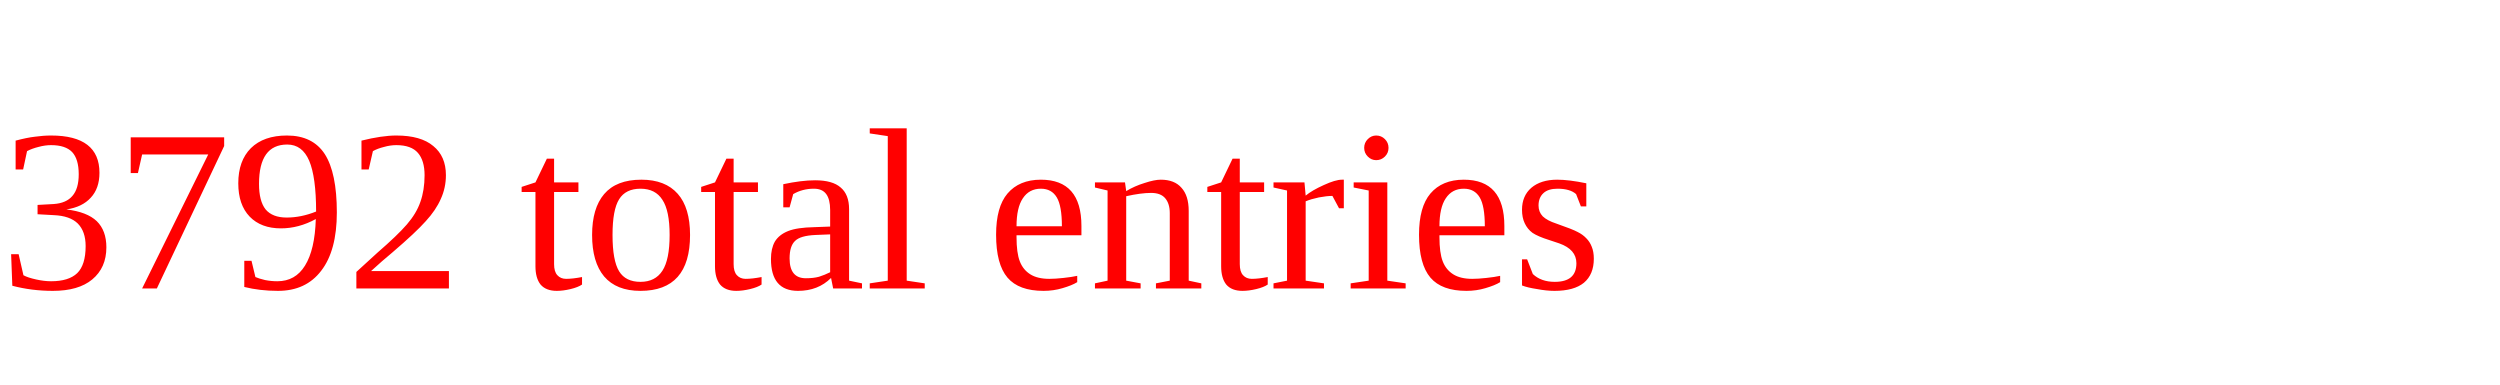
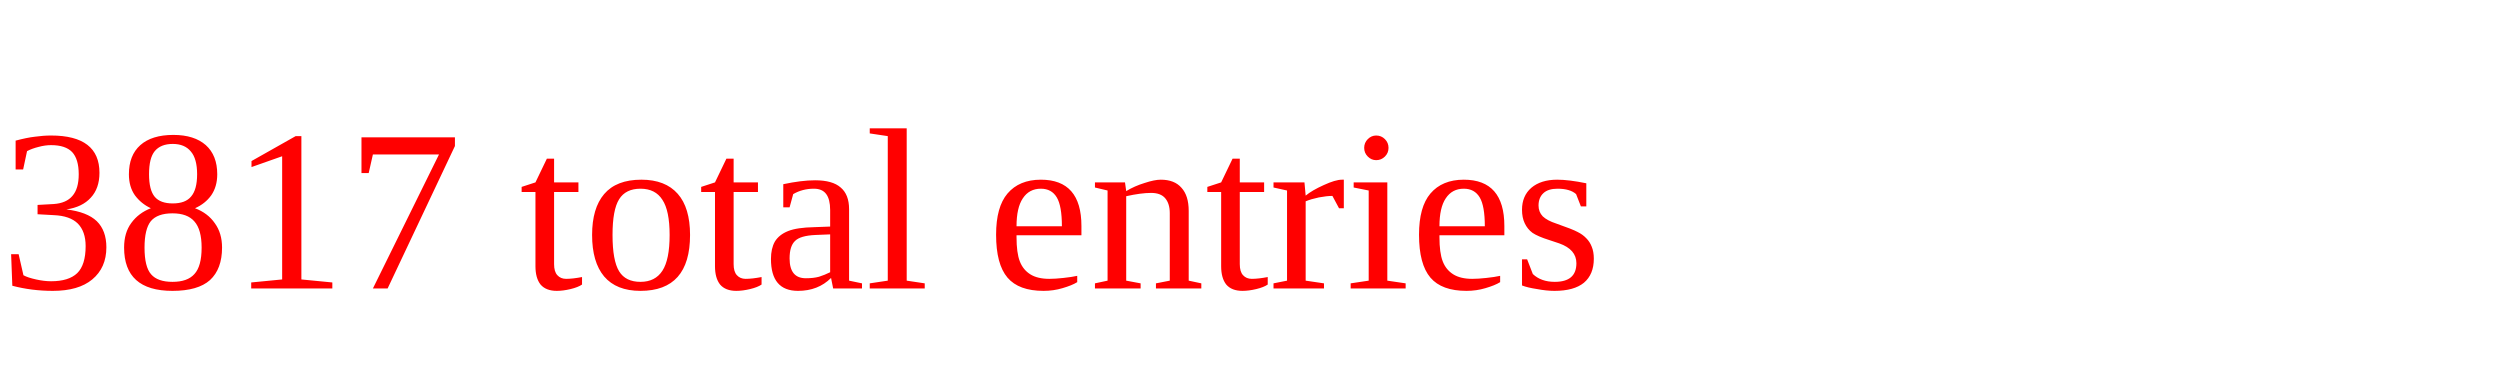
<svg xmlns="http://www.w3.org/2000/svg" height="20" width="130" version="1.1">
-   <text x="0" y="15" fill="red">3792 total entries</text>
+   <text x="0" y="15" fill="red">3817 total entries</text>
</svg>
